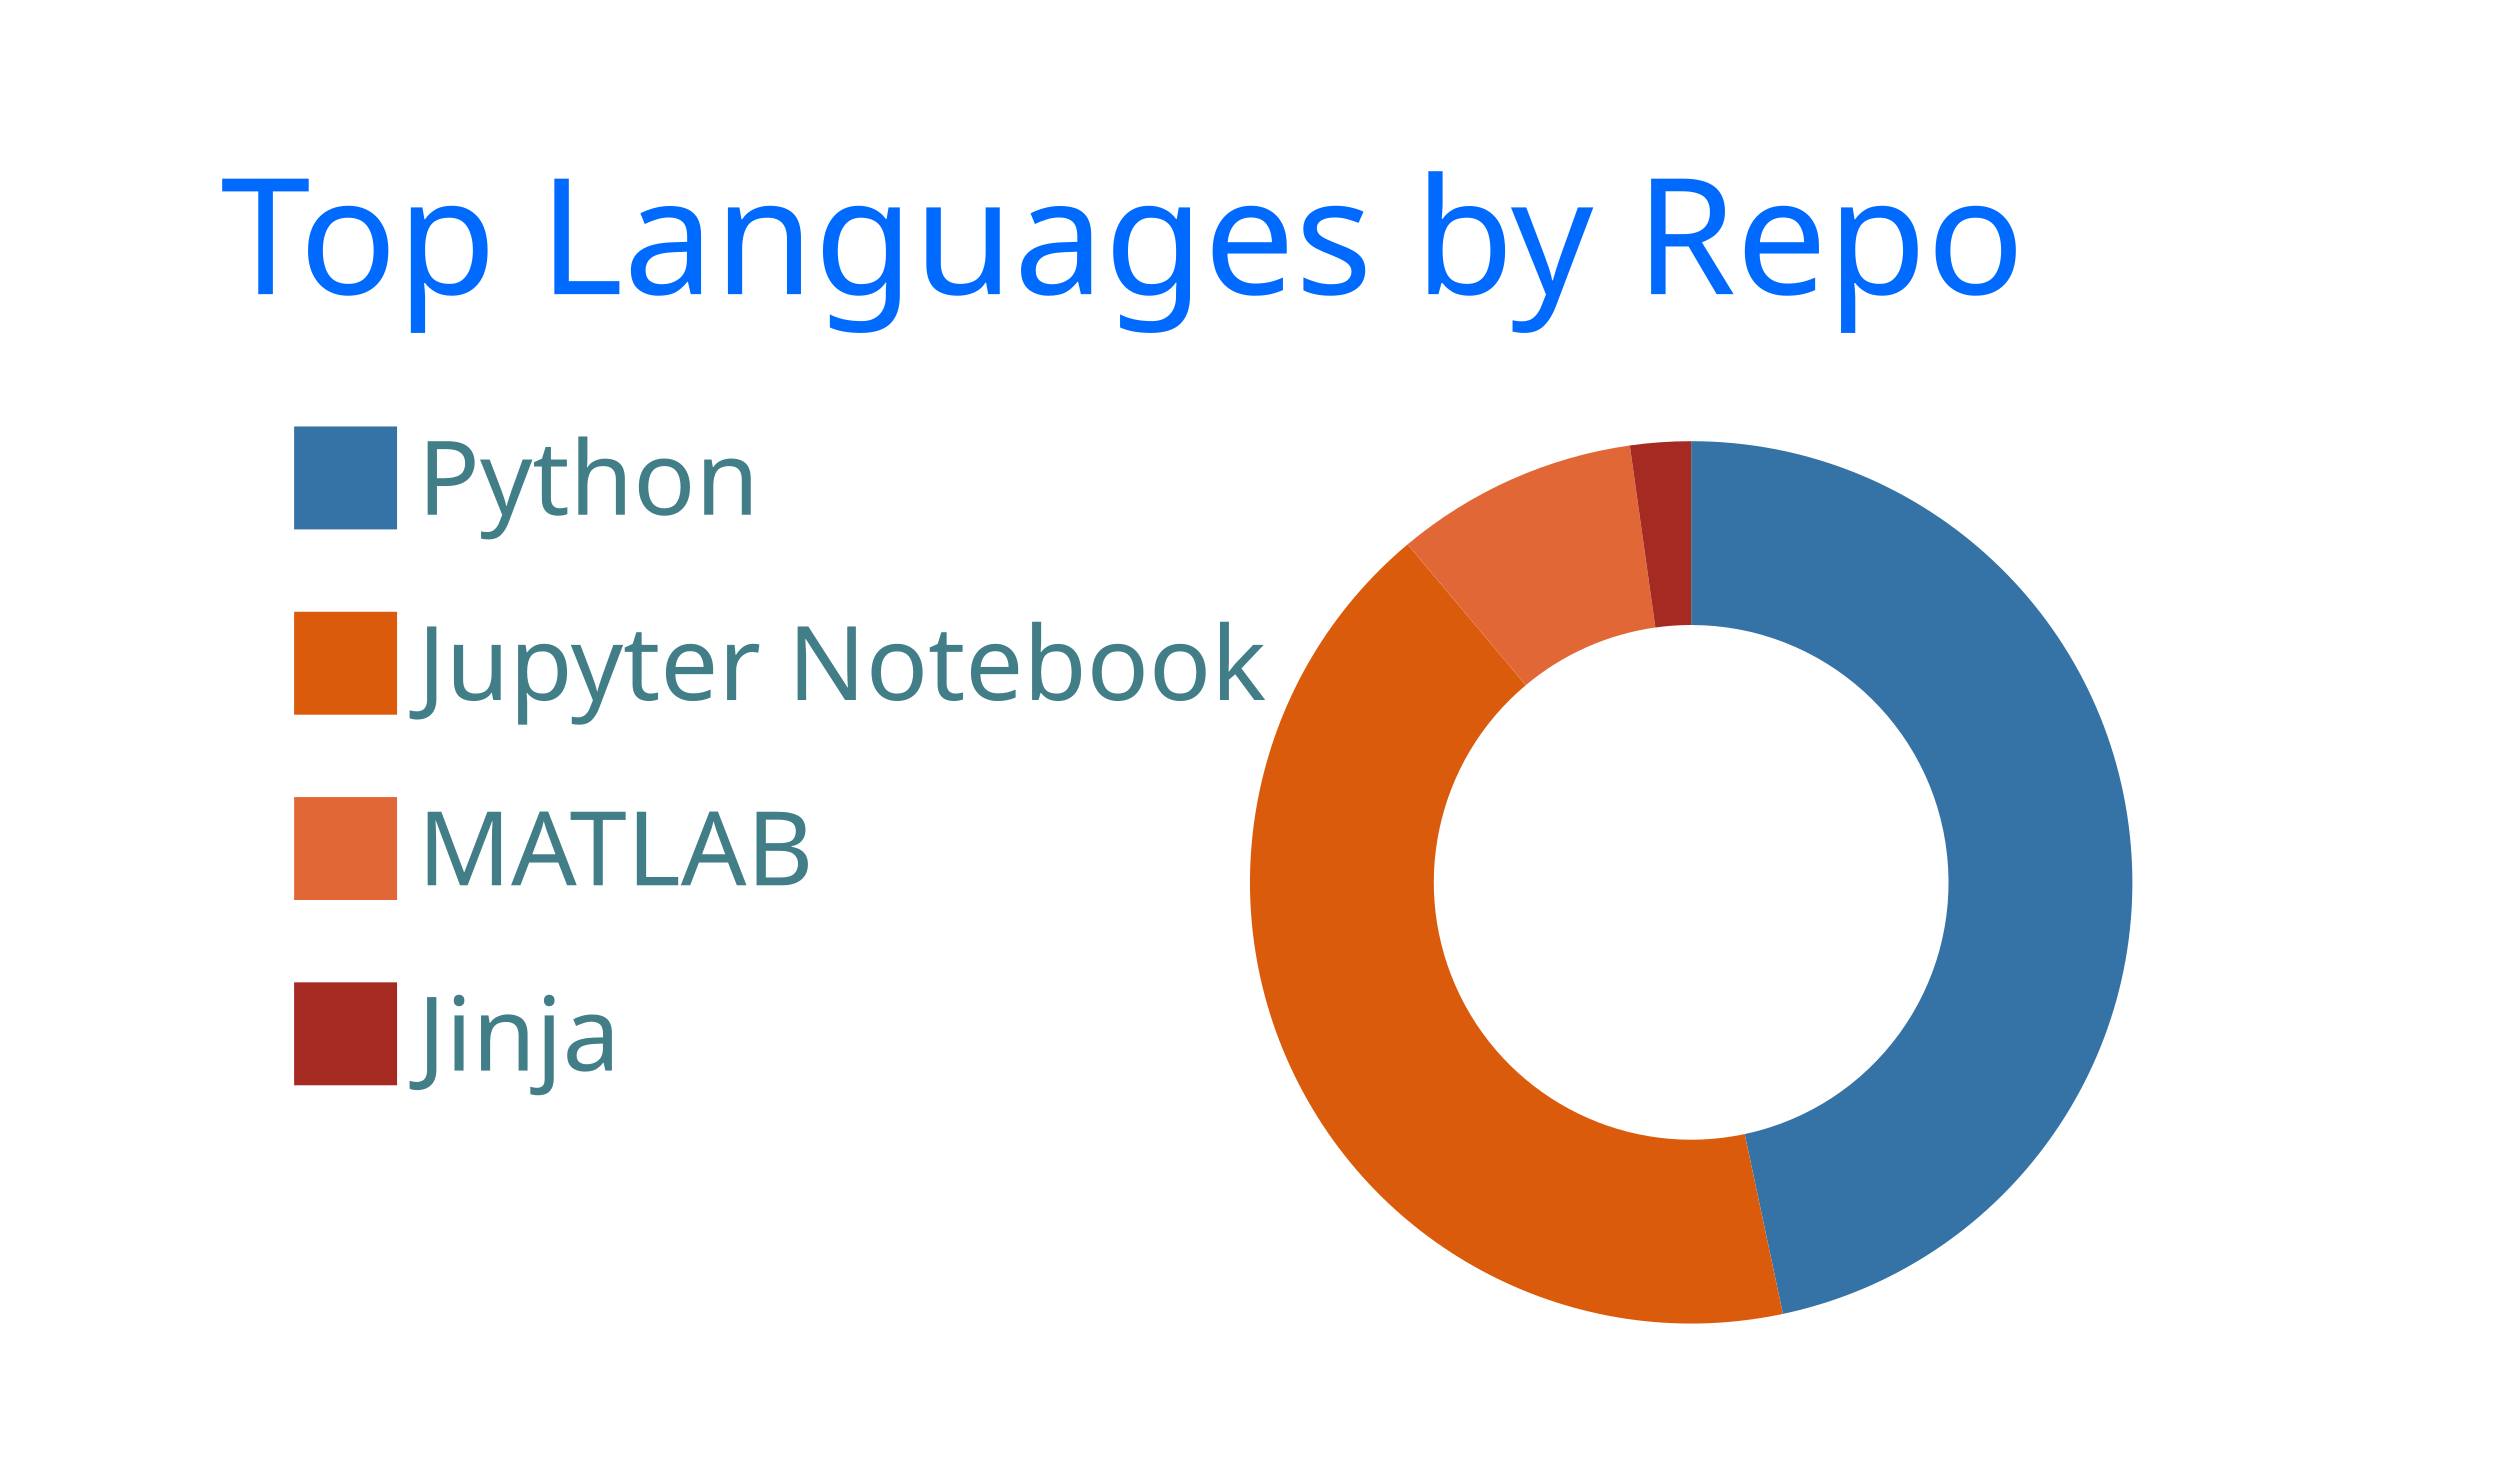
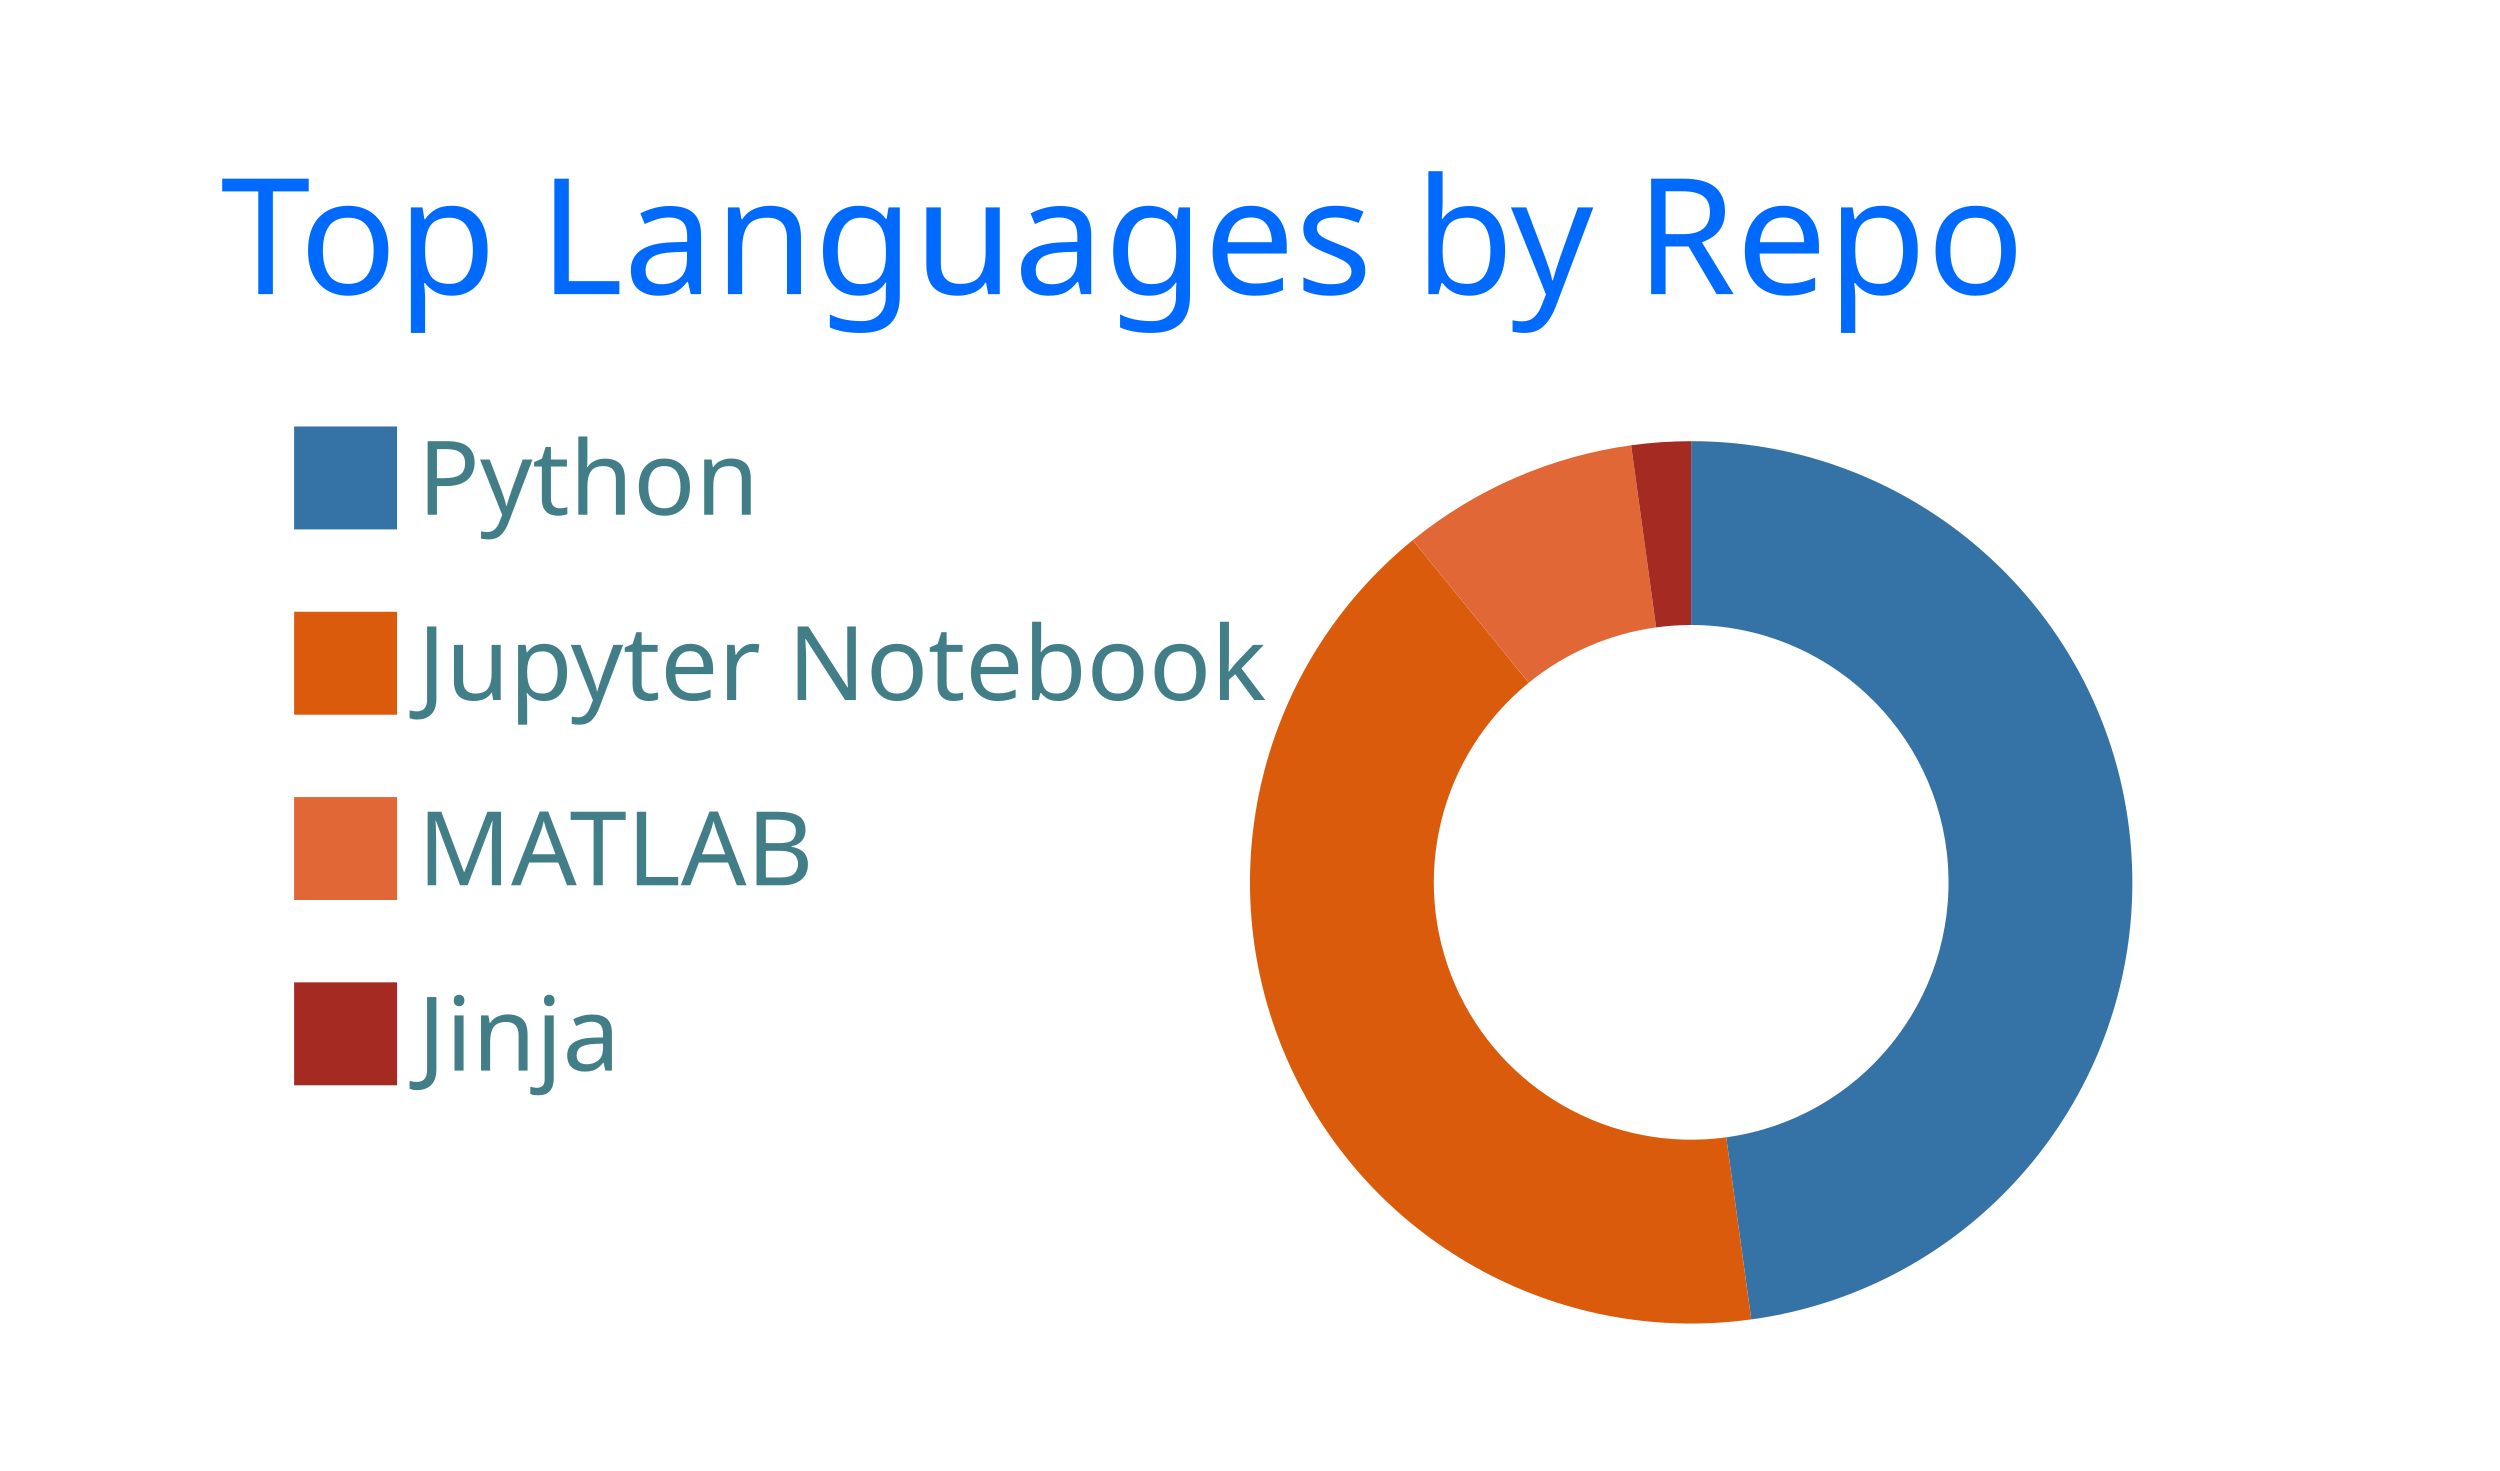
<svg xmlns="http://www.w3.org/2000/svg" width="340" height="200" viewBox="0 0 340 200">
  <style>* {
          font-family: 'Segoe UI', Ubuntu, "Helvetica Neue", Sans-Serif
        }</style>
  <rect x="1" y="1" rx="5" ry="5" height="99%" width="99.412%" stroke="#000000" stroke-width="1" fill="#00000000" stroke-opacity="0" />
  <text x="30" y="40" style="font-size: 22px; fill: #006AFF;">Top Languages by Repo</text>
  <g transform="translate(0,40)">
    <g transform="translate(40,0)">
      <rect y="18" width="14" height="14" fill="#3572A5" stroke="#00000000" style="stroke-width: 1px;" />
      <rect y="43.2" width="14" height="14" fill="#DA5B0B" stroke="#00000000" style="stroke-width: 1px;" />
      <rect y="68.4" width="14" height="14" fill="#e16737" stroke="#00000000" style="stroke-width: 1px;" />
      <rect y="93.6" width="14" height="14" fill="#a52a22" stroke="#00000000" style="stroke-width: 1px;" />
      <text x="16.8" y="30" style="fill: #417E87; font-size: 14px;">Python</text>
      <text x="16.8" y="55.2" style="fill: #417E87; font-size: 14px;">Jupyter Notebook</text>
      <text x="16.8" y="80.4" style="fill: #417E87; font-size: 14px;">MATLAB</text>
      <text x="16.8" y="105.6" style="fill: #417E87; font-size: 14px;">Jinja</text>
    </g>
    <g transform="translate( 230, 80 )">
      <g class="arc">
-         <path d="M3.67394039744206e-15,-60A60,60,0,0,1,12.475,58.689L7.277,34.235A35,35,0,0,0,2.1431318985078682e-15,-35Z" style="fill: #3572A5; stroke-width: 2px;" stroke="#00000000" />
+         <path d="M3.67394039744206e-15,-60A60,60,0,0,1,8.17,59.441L4.766,34.674A35,35,0,0,0,2.1431318985078682e-15,-35Z" style="fill: #3572A5; stroke-width: 2px;" stroke="#00000000" />
      </g>
      <g class="arc">
-         <path d="M12.475,58.689A60,60,0,0,1,-38.567,-45.963L-22.498,-26.812A35,35,0,0,0,7.277,34.235Z" style="fill: #DA5B0B; stroke-width: 2px;" stroke="#00000000" />
+         <path d="M8.17,59.441A60,60,0,0,1,-37.865,-46.543L-22.088,-27.15A35,35,0,0,0,4.766,34.674Z" style="fill: #DA5B0B; stroke-width: 2px;" stroke="#00000000" />
      </g>
      <g class="arc">
-         <path d="M-38.567,-45.963A60,60,0,0,1,-8.35,-59.416L-4.871,-34.659A35,35,0,0,0,-22.498,-26.812Z" style="fill: #e16737; stroke-width: 2px;" stroke="#00000000" />
+         <path d="M-37.865,-46.543A60,60,0,0,1,-8.17,-59.441L-4.766,-34.674A35,35,0,0,0,-22.088,-27.15Z" style="fill: #e16737; stroke-width: 2px;" stroke="#00000000" />
      </g>
      <g class="arc">
-         <path d="M-8.35,-59.416A60,60,0,0,1,4.226888398968133e-14,-60L2.4656848993980778e-14,-35A35,35,0,0,0,-4.871,-34.659Z" style="fill: #a52a22; stroke-width: 2px;" stroke="#00000000" />
+         <path d="M-8.17,-59.441A60,60,0,0,1,-1.1021821192326178e-14,-60L-6.429395695523604e-15,-35A35,35,0,0,0,-4.766,-34.674Z" style="fill: #a52a22; stroke-width: 2px;" stroke="#00000000" />
      </g>
    </g>
  </g>
</svg>
